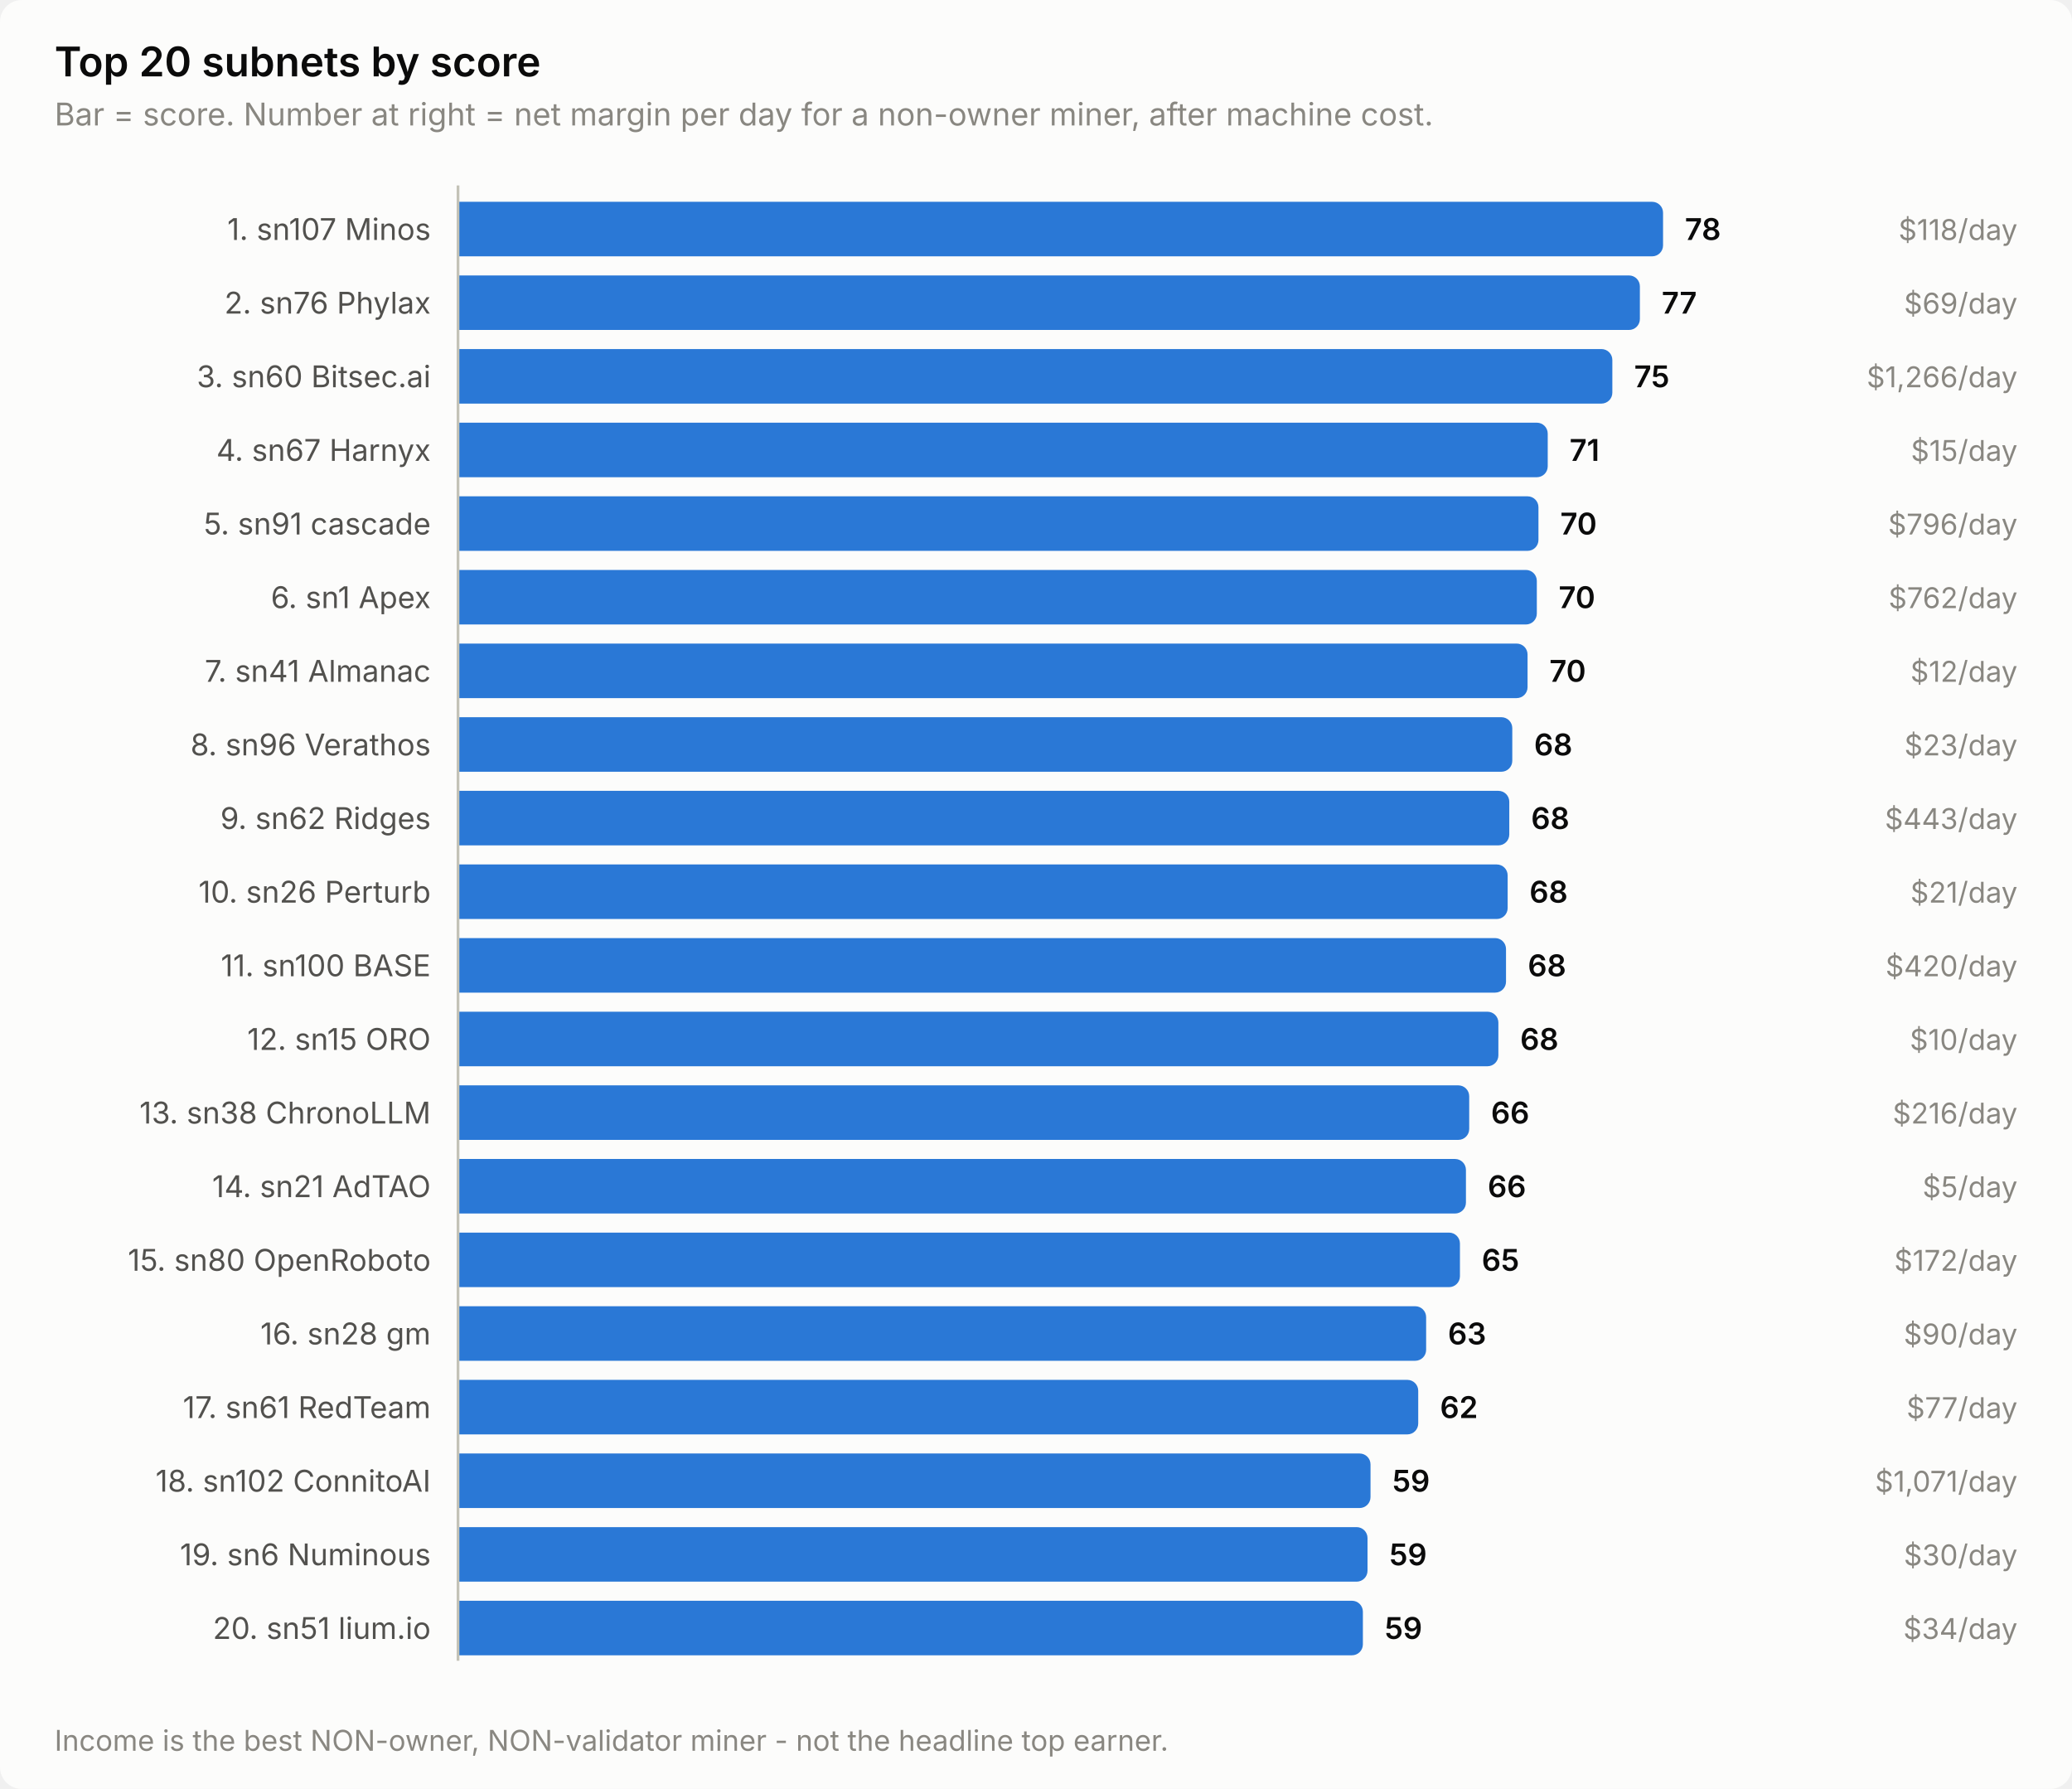
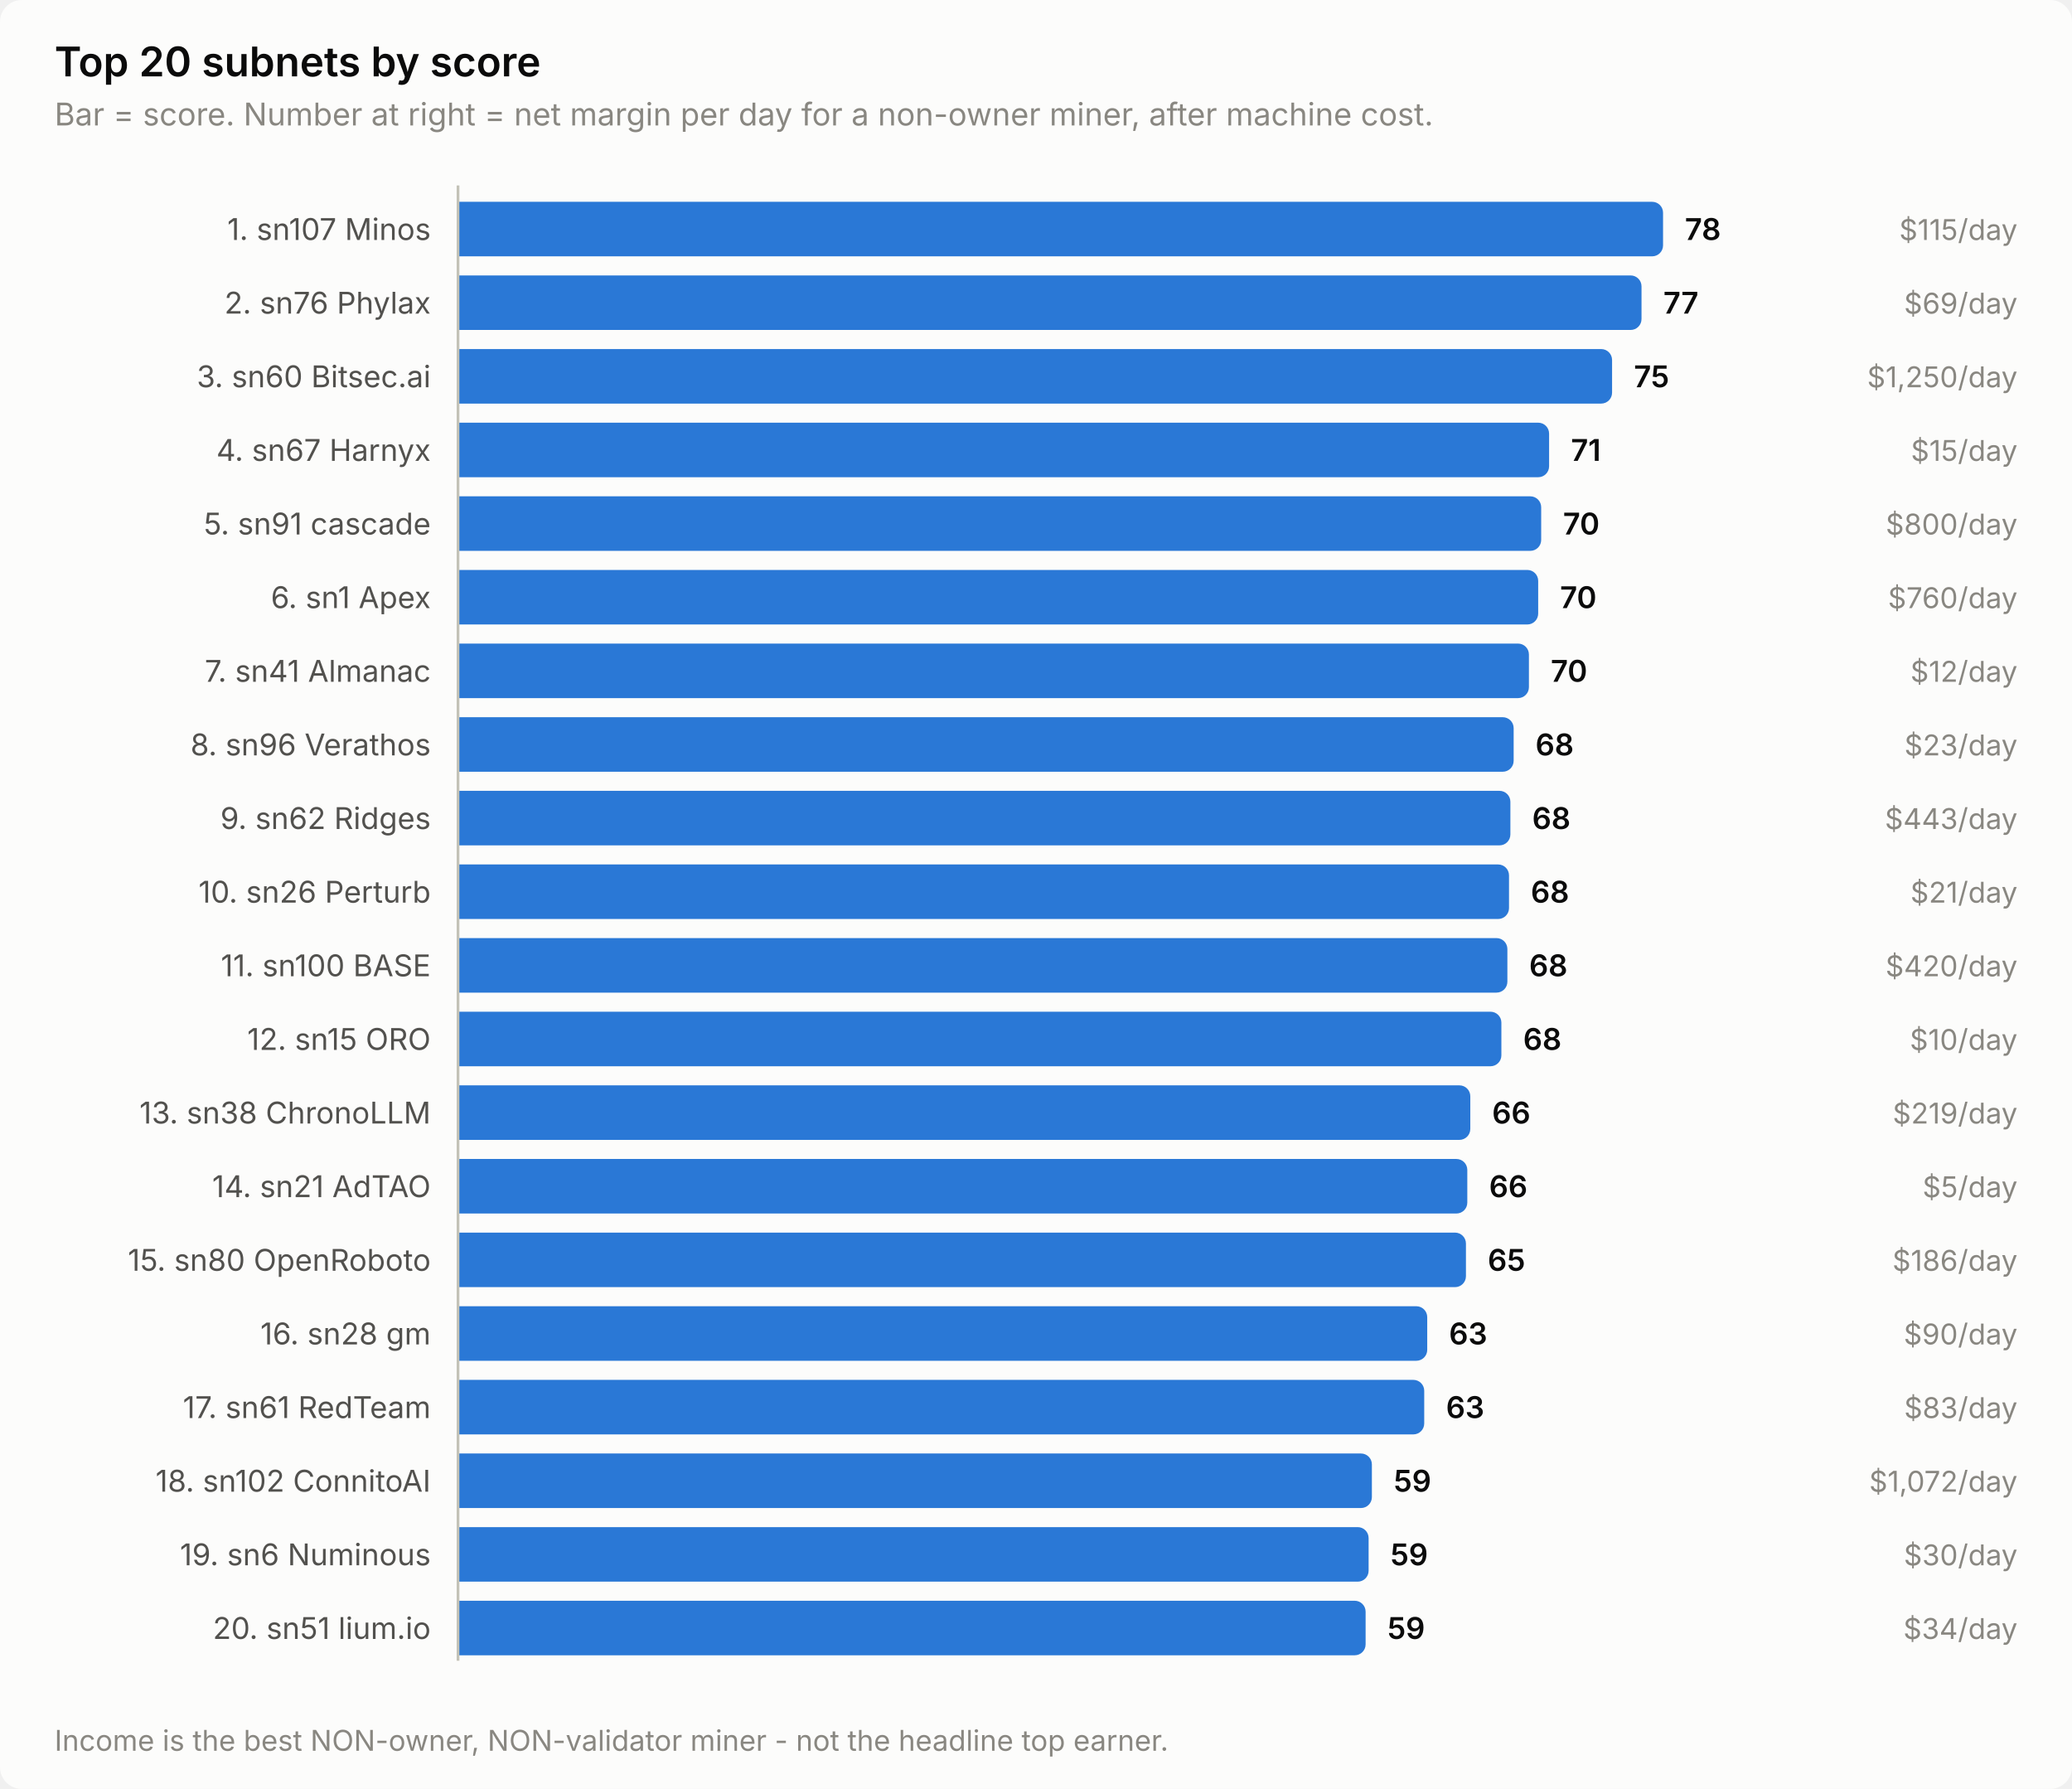
<svg xmlns="http://www.w3.org/2000/svg" width="760" height="656" viewBox="0 0 760 656" role="img" aria-label="Top 20 subnets by score">
  <style>
    text { font-family: system-ui, -apple-system, 'Segoe UI', sans-serif; }
    .t-title { font-size: 15px; font-weight: 600; }
    .t-sub { font-size: 11.5px; }
    .t-lab { font-size: 11px; }
    .t-val { font-size: 11px; font-weight: 600; font-variant-numeric: tabular-nums; }
    .t-tick { font-size: 10.5px; font-variant-numeric: tabular-nums; }

    .surface { fill: #fcfcfb; }
    .ink { fill: #0b0b0b; }
    .ink2 { fill: #52514e; }
    .muted { fill: #898781; }
    .grid { stroke: #e1e0d9; }
    .axis { stroke: #c3c2b7; }
    .accent { fill: #2a78d6; }
    .critical { fill: #d03b3b; }
    .deemph { fill: #d8d7d0; }

    @media (prefers-color-scheme: dark) {
      .surface { fill: #1a1a19; }
      .ink { fill: #ffffff; }
      .ink2 { fill: #c3c2b7; }
      .muted { fill: #898781; }
      .grid { stroke: #2c2c2a; }
      .axis { stroke: #383835; }
      .accent { fill: #3987e5; }
      .deemph { fill: #3a3a37; }
    }
</style>
  <rect class="surface" width="760" height="656" rx="8" />
  <text class="ink t-title" x="20" y="28">Top 20 subnets by score</text>
  <text class="muted t-sub" x="20" y="46">Bar = score. Number at right = net margin per day for a non-owner miner, after machine cost.</text>
  <text class="ink2 t-lab" x="158" y="88" text-anchor="end">1. sn107 Minos</text>
  <path class="accent" d="M168.0,74.0 H606.0 a4.0,4.0 0 0 1 4.0,4.0 V90.0 a4.0,4.0 0 0 1 -4.0,4.0 H168.0 Z" />
  <text class="ink t-val" x="618.0" y="88">78</text>
-   <text class="muted t-tick" x="740" y="88" text-anchor="end">$118/day</text>
+   <text class="muted t-tick" x="740" y="88" text-anchor="end">$115/day</text>
  <text class="ink2 t-lab" x="158" y="115" text-anchor="end">2. sn76 Phylax</text>
-   <path class="accent" d="M168.0,101.0 H597.5 a4.0,4.0 0 0 1 4.0,4.0 V117.0 a4.0,4.0 0 0 1 -4.0,4.0 H168.0 Z" />
-   <text class="ink t-val" x="609.5" y="115">77</text>
+   <path class="accent" d="M168.0,101.0 H598.1 a4.0,4.0 0 0 1 4.0,4.0 V117.0 a4.0,4.0 0 0 1 -4.0,4.0 H168.0 Z" />
+   <text class="ink t-val" x="610.1" y="115">77</text>
  <text class="muted t-tick" x="740" y="115" text-anchor="end">$69/day</text>
  <text class="ink2 t-lab" x="158" y="142" text-anchor="end">3. sn60 Bitsec.ai</text>
-   <path class="accent" d="M168.0,128.0 H587.4 a4.0,4.0 0 0 1 4.0,4.0 V144.0 a4.0,4.0 0 0 1 -4.0,4.0 H168.0 Z" />
-   <text class="ink t-val" x="599.4" y="142">75</text>
-   <text class="muted t-tick" x="740" y="142" text-anchor="end">$1,266/day</text>
+   <path class="accent" d="M168.0,128.0 H587.3 a4.0,4.0 0 0 1 4.0,4.0 V144.0 a4.0,4.0 0 0 1 -4.0,4.0 H168.0 Z" />
+   <text class="ink t-val" x="599.3" y="142">75</text>
+   <text class="muted t-tick" x="740" y="142" text-anchor="end">$1,250/day</text>
  <text class="ink2 t-lab" x="158" y="169" text-anchor="end">4. sn67 Harnyx</text>
-   <path class="accent" d="M168.0,155.0 H563.7 a4.0,4.0 0 0 1 4.0,4.0 V171.0 a4.0,4.0 0 0 1 -4.0,4.0 H168.0 Z" />
-   <text class="ink t-val" x="575.7" y="169">71</text>
+   <path class="accent" d="M168.0,155.0 H564.2 a4.0,4.0 0 0 1 4.0,4.0 V171.0 a4.0,4.0 0 0 1 -4.0,4.0 H168.0 Z" />
+   <text class="ink t-val" x="576.2" y="169">71</text>
  <text class="muted t-tick" x="740" y="169" text-anchor="end">$15/day</text>
  <text class="ink2 t-lab" x="158" y="196" text-anchor="end">5. sn91 cascade</text>
-   <path class="accent" d="M168.0,182.0 H560.3 a4.0,4.0 0 0 1 4.0,4.0 V198.0 a4.0,4.0 0 0 1 -4.0,4.0 H168.0 Z" />
-   <text class="ink t-val" x="572.3" y="196">70</text>
-   <text class="muted t-tick" x="740" y="196" text-anchor="end">$796/day</text>
+   <path class="accent" d="M168.0,182.0 H561.3 a4.0,4.0 0 0 1 4.0,4.0 V198.0 a4.0,4.0 0 0 1 -4.0,4.0 H168.0 Z" />
+   <text class="ink t-val" x="573.3" y="196">70</text>
+   <text class="muted t-tick" x="740" y="196" text-anchor="end">$800/day</text>
  <text class="ink2 t-lab" x="158" y="223" text-anchor="end">6. sn1 Apex</text>
-   <path class="accent" d="M168.0,209.0 H559.7 a4.0,4.0 0 0 1 4.0,4.0 V225.0 a4.0,4.0 0 0 1 -4.0,4.0 H168.0 Z" />
-   <text class="ink t-val" x="571.7" y="223">70</text>
-   <text class="muted t-tick" x="740" y="223" text-anchor="end">$762/day</text>
+   <path class="accent" d="M168.0,209.0 H560.2 a4.0,4.0 0 0 1 4.0,4.0 V225.0 a4.0,4.0 0 0 1 -4.0,4.0 H168.0 Z" />
+   <text class="ink t-val" x="572.2" y="223">70</text>
+   <text class="muted t-tick" x="740" y="223" text-anchor="end">$760/day</text>
  <text class="ink2 t-lab" x="158" y="250" text-anchor="end">7. sn41 Almanac</text>
-   <path class="accent" d="M168.0,236.0 H556.3 a4.0,4.0 0 0 1 4.0,4.0 V252.0 a4.0,4.0 0 0 1 -4.0,4.0 H168.0 Z" />
-   <text class="ink t-val" x="568.3" y="250">70</text>
+   <path class="accent" d="M168.0,236.0 H556.8 a4.0,4.0 0 0 1 4.0,4.0 V252.0 a4.0,4.0 0 0 1 -4.0,4.0 H168.0 Z" />
+   <text class="ink t-val" x="568.8" y="250">70</text>
  <text class="muted t-tick" x="740" y="250" text-anchor="end">$12/day</text>
  <text class="ink2 t-lab" x="158" y="277" text-anchor="end">8. sn96 Verathos</text>
-   <path class="accent" d="M168.0,263.0 H550.7 a4.0,4.0 0 0 1 4.0,4.0 V279.0 a4.0,4.0 0 0 1 -4.0,4.0 H168.0 Z" />
-   <text class="ink t-val" x="562.7" y="277">68</text>
+   <path class="accent" d="M168.0,263.0 H551.2 a4.0,4.0 0 0 1 4.0,4.0 V279.0 a4.0,4.0 0 0 1 -4.0,4.0 H168.0 Z" />
+   <text class="ink t-val" x="563.2" y="277">68</text>
  <text class="muted t-tick" x="740" y="277" text-anchor="end">$23/day</text>
  <text class="ink2 t-lab" x="158" y="304" text-anchor="end">9. sn62 Ridges</text>
-   <path class="accent" d="M168.0,290.0 H549.6 a4.0,4.0 0 0 1 4.0,4.0 V306.0 a4.0,4.0 0 0 1 -4.0,4.0 H168.0 Z" />
-   <text class="ink t-val" x="561.6" y="304">68</text>
+   <path class="accent" d="M168.0,290.0 H550.0 a4.0,4.0 0 0 1 4.0,4.0 V306.0 a4.0,4.0 0 0 1 -4.0,4.0 H168.0 Z" />
+   <text class="ink t-val" x="562.0" y="304">68</text>
  <text class="muted t-tick" x="740" y="304" text-anchor="end">$443/day</text>
  <text class="ink2 t-lab" x="158" y="331" text-anchor="end">10. sn26 Perturb</text>
-   <path class="accent" d="M168.0,317.0 H549.0 a4.0,4.0 0 0 1 4.0,4.0 V333.0 a4.0,4.0 0 0 1 -4.0,4.0 H168.0 Z" />
-   <text class="ink t-val" x="561.0" y="331">68</text>
+   <path class="accent" d="M168.0,317.0 H549.5 a4.0,4.0 0 0 1 4.0,4.0 V333.0 a4.0,4.0 0 0 1 -4.0,4.0 H168.0 Z" />
+   <text class="ink t-val" x="561.5" y="331">68</text>
  <text class="muted t-tick" x="740" y="331" text-anchor="end">$21/day</text>
  <text class="ink2 t-lab" x="158" y="358" text-anchor="end">11. sn100 BASE</text>
-   <path class="accent" d="M168.0,344.0 H548.4 a4.0,4.0 0 0 1 4.0,4.0 V360.0 a4.0,4.0 0 0 1 -4.0,4.0 H168.0 Z" />
-   <text class="ink t-val" x="560.4" y="358">68</text>
+   <path class="accent" d="M168.0,344.0 H548.9 a4.0,4.0 0 0 1 4.0,4.0 V360.0 a4.0,4.0 0 0 1 -4.0,4.0 H168.0 Z" />
+   <text class="ink t-val" x="560.9" y="358">68</text>
  <text class="muted t-tick" x="740" y="358" text-anchor="end">$420/day</text>
  <text class="ink2 t-lab" x="158" y="385" text-anchor="end">12. sn15 ORO</text>
-   <path class="accent" d="M168.0,371.0 H545.6 a4.0,4.0 0 0 1 4.0,4.0 V387.0 a4.0,4.0 0 0 1 -4.0,4.0 H168.0 Z" />
-   <text class="ink t-val" x="557.6" y="385">68</text>
+   <path class="accent" d="M168.0,371.0 H546.7 a4.0,4.0 0 0 1 4.0,4.0 V387.0 a4.0,4.0 0 0 1 -4.0,4.0 H168.0 Z" />
+   <text class="ink t-val" x="558.7" y="385">68</text>
  <text class="muted t-tick" x="740" y="385" text-anchor="end">$10/day</text>
  <text class="ink2 t-lab" x="158" y="412" text-anchor="end">13. sn38 ChronoLLM</text>
-   <path class="accent" d="M168.0,398.0 H534.9 a4.0,4.0 0 0 1 4.0,4.0 V414.0 a4.0,4.0 0 0 1 -4.0,4.0 H168.0 Z" />
-   <text class="ink t-val" x="546.9" y="412">66</text>
-   <text class="muted t-tick" x="740" y="412" text-anchor="end">$216/day</text>
+   <path class="accent" d="M168.0,398.0 H535.3 a4.0,4.0 0 0 1 4.0,4.0 V414.0 a4.0,4.0 0 0 1 -4.0,4.0 H168.0 Z" />
+   <text class="ink t-val" x="547.3" y="412">66</text>
+   <text class="muted t-tick" x="740" y="412" text-anchor="end">$219/day</text>
  <text class="ink2 t-lab" x="158" y="439" text-anchor="end">14. sn21 AdTAO</text>
-   <path class="accent" d="M168.0,425.0 H533.7 a4.0,4.0 0 0 1 4.0,4.0 V441.0 a4.0,4.0 0 0 1 -4.0,4.0 H168.0 Z" />
-   <text class="ink t-val" x="545.7" y="439">66</text>
+   <path class="accent" d="M168.0,425.0 H534.2 a4.0,4.0 0 0 1 4.0,4.0 V441.0 a4.0,4.0 0 0 1 -4.0,4.0 H168.0 Z" />
+   <text class="ink t-val" x="546.2" y="439">66</text>
  <text class="muted t-tick" x="740" y="439" text-anchor="end">$5/day</text>
  <text class="ink2 t-lab" x="158" y="466" text-anchor="end">15. sn80 OpenRoboto</text>
-   <path class="accent" d="M168.0,452.0 H531.5 a4.0,4.0 0 0 1 4.0,4.0 V468.0 a4.0,4.0 0 0 1 -4.0,4.0 H168.0 Z" />
-   <text class="ink t-val" x="543.5" y="466">65</text>
-   <text class="muted t-tick" x="740" y="466" text-anchor="end">$172/day</text>
+   <path class="accent" d="M168.0,452.0 H533.7 a4.0,4.0 0 0 1 4.0,4.0 V468.0 a4.0,4.0 0 0 1 -4.0,4.0 H168.0 Z" />
+   <text class="ink t-val" x="545.7" y="466">65</text>
+   <text class="muted t-tick" x="740" y="466" text-anchor="end">$186/day</text>
  <text class="ink2 t-lab" x="158" y="493" text-anchor="end">16. sn28 gm</text>
-   <path class="accent" d="M168.0,479.0 H519.1 a4.0,4.0 0 0 1 4.0,4.0 V495.0 a4.0,4.0 0 0 1 -4.0,4.0 H168.0 Z" />
-   <text class="ink t-val" x="531.1" y="493">63</text>
+   <path class="accent" d="M168.0,479.0 H519.5 a4.0,4.0 0 0 1 4.0,4.0 V495.0 a4.0,4.0 0 0 1 -4.0,4.0 H168.0 Z" />
+   <text class="ink t-val" x="531.5" y="493">63</text>
  <text class="muted t-tick" x="740" y="493" text-anchor="end">$90/day</text>
  <text class="ink2 t-lab" x="158" y="520" text-anchor="end">17. sn61 RedTeam</text>
-   <path class="accent" d="M168.0,506.0 H516.2 a4.0,4.0 0 0 1 4.0,4.0 V522.0 a4.0,4.0 0 0 1 -4.0,4.0 H168.0 Z" />
-   <text class="ink t-val" x="528.2" y="520">62</text>
-   <text class="muted t-tick" x="740" y="520" text-anchor="end">$77/day</text>
+   <path class="accent" d="M168.0,506.0 H518.4 a4.0,4.0 0 0 1 4.0,4.0 V522.0 a4.0,4.0 0 0 1 -4.0,4.0 H168.0 Z" />
+   <text class="ink t-val" x="530.4" y="520">63</text>
+   <text class="muted t-tick" x="740" y="520" text-anchor="end">$83/day</text>
  <text class="ink2 t-lab" x="158" y="547" text-anchor="end">18. sn102 ConnitoAI</text>
-   <path class="accent" d="M168.0,533.0 H498.7 a4.0,4.0 0 0 1 4.0,4.0 V549.0 a4.0,4.0 0 0 1 -4.0,4.0 H168.0 Z" />
-   <text class="ink t-val" x="510.7" y="547">59</text>
-   <text class="muted t-tick" x="740" y="547" text-anchor="end">$1,071/day</text>
+   <path class="accent" d="M168.0,533.0 H499.2 a4.0,4.0 0 0 1 4.0,4.0 V549.0 a4.0,4.0 0 0 1 -4.0,4.0 H168.0 Z" />
+   <text class="ink t-val" x="511.2" y="547">59</text>
+   <text class="muted t-tick" x="740" y="547" text-anchor="end">$1,072/day</text>
  <text class="ink2 t-lab" x="158" y="574" text-anchor="end">19. sn6 Numinous</text>
-   <path class="accent" d="M168.0,560.0 H497.6 a4.0,4.0 0 0 1 4.0,4.0 V576.0 a4.0,4.0 0 0 1 -4.0,4.0 H168.0 Z" />
-   <text class="ink t-val" x="509.6" y="574">59</text>
+   <path class="accent" d="M168.0,560.0 H498.0 a4.0,4.0 0 0 1 4.0,4.0 V576.0 a4.0,4.0 0 0 1 -4.0,4.0 H168.0 Z" />
+   <text class="ink t-val" x="510.0" y="574">59</text>
  <text class="muted t-tick" x="740" y="574" text-anchor="end">$30/day</text>
  <text class="ink2 t-lab" x="158" y="601" text-anchor="end">20. sn51 lium.io</text>
-   <path class="accent" d="M168.0,587.0 H495.9 a4.0,4.0 0 0 1 4.0,4.0 V603.0 a4.0,4.0 0 0 1 -4.0,4.0 H168.0 Z" />
-   <text class="ink t-val" x="507.9" y="601">59</text>
+   <path class="accent" d="M168.0,587.0 H496.9 a4.0,4.0 0 0 1 4.0,4.0 V603.0 a4.0,4.0 0 0 1 -4.0,4.0 H168.0 Z" />
+   <text class="ink t-val" x="508.9" y="601">59</text>
  <text class="muted t-tick" x="740" y="601" text-anchor="end">$34/day</text>
  <line class="axis" x1="168" y1="68" x2="168" y2="609" stroke-width="1" />
  <text class="muted t-tick" x="20" y="642">Income is the best NON-owner, NON-validator miner - not the headline top earner.</text>
</svg>
